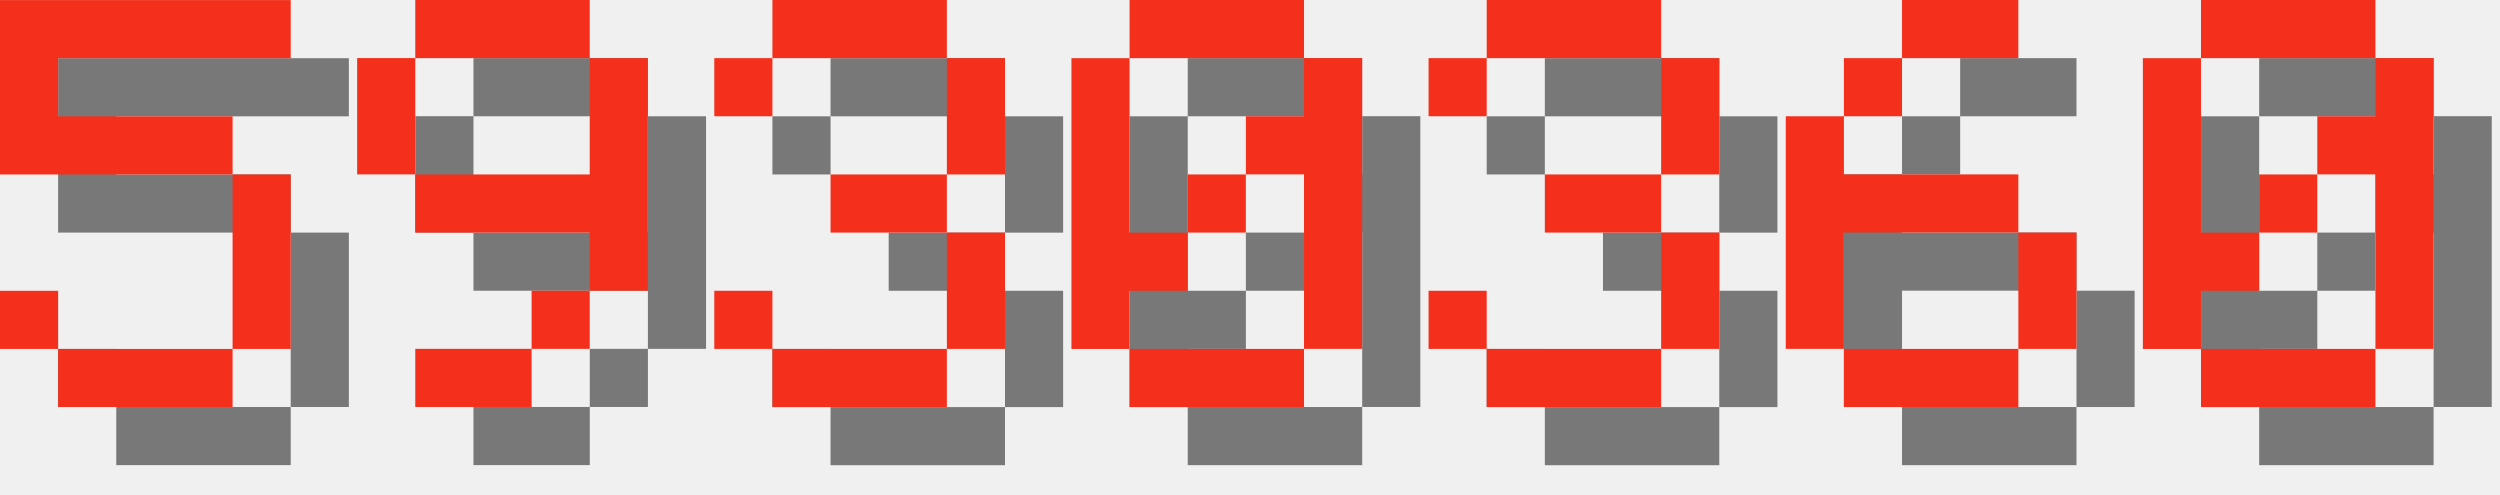
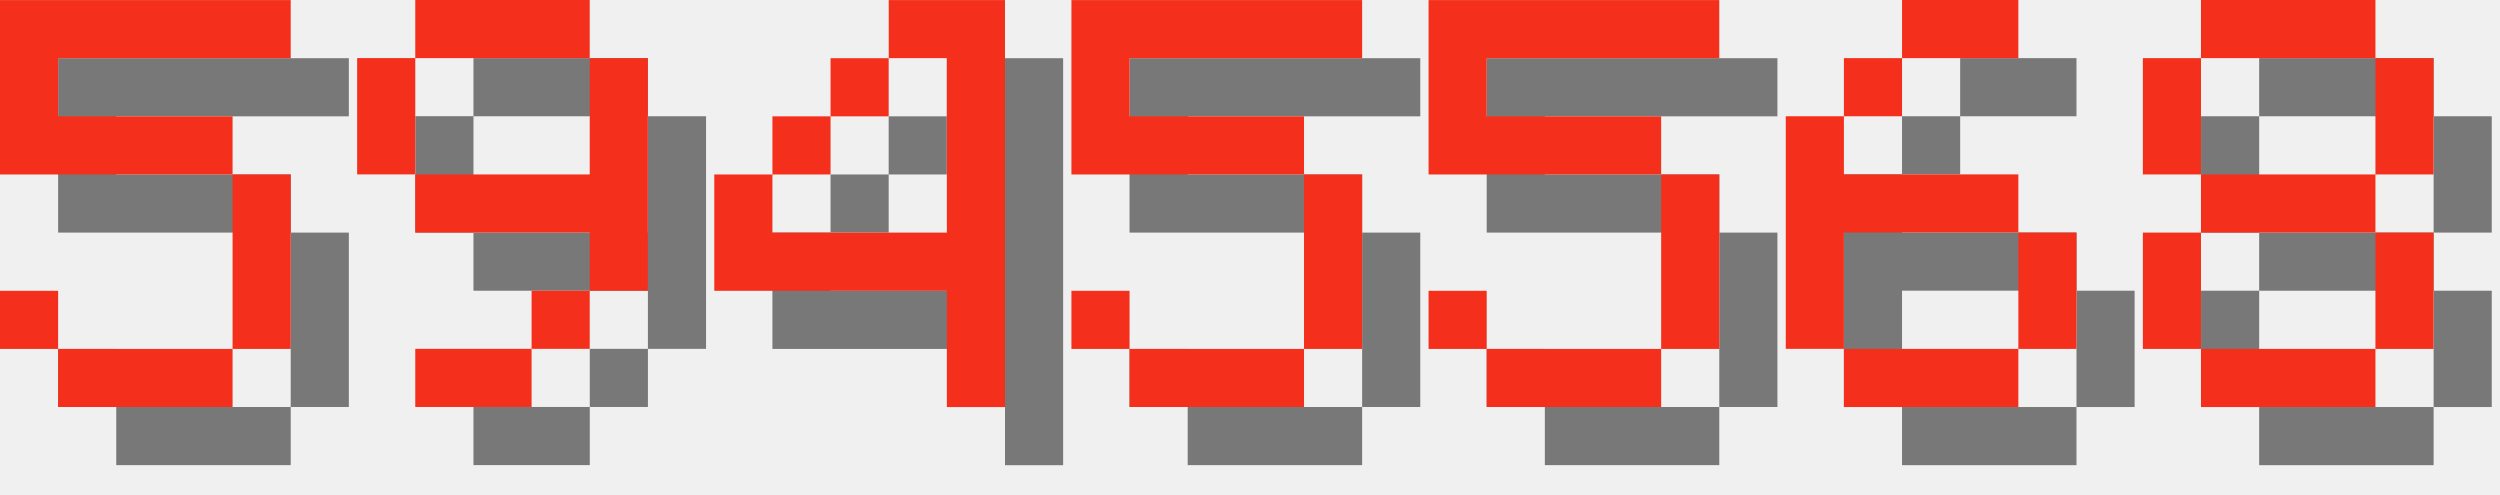
<svg xmlns="http://www.w3.org/2000/svg" version="1.1" width="182.0" height="36">
  <style>
        .text-foreground {
            fill: #F4301C;
        }
        .text-shadow {
            fill: #000000;
            fill-opacity: 0.5;
        }
    </style>
  <g class="digit" id="digit_5" transform="translate(0.0, 0), scale(4)">
    <path id="digit_5_shadow" class="text-shadow" d="m1.058 1.058v3.175h4.233v3.175h-3.175v-1.058h-1.058v1.058h1.058v1.058h3.175v-1.058h1.058v-3.175h-1.058v-1.058h-3.175v-1.058h4.233v-1.058h-5.292z" fill-opacity=".5" style="paint-order:stroke fill markers" />
    <path id="digit_5_fg" class="text-foreground" d="m0 0v3.175h4.233v3.175h-3.175v-1.058h-1.058v1.058h1.058v1.058h3.175v-1.058h1.058v-3.175h-1.058v-1.058h-3.175v-1.058h4.233v-1.058h-5.292z" fill="#fff" style="paint-order:stroke fill markers" />
  </g>
  <g class="digit" id="digit_9" transform="translate(26.0, 0), scale(4)">
    <path id="digit_9_shadow" class="text-shadow" d="m2.117 1.058v1.058h3.175v-1.058h-3.175zm3.175 1.058v2.117h-3.175v1.058h3.175v1.058h1.058v-4.233h-1.058zm0 4.233h-1.058v1.058h1.058v-1.058zm-1.058 1.058h-2.117v1.058h2.117v-1.058zm-2.117-3.175v-2.117h-1.058v2.117h1.058z" fill-opacity=".5" style="paint-order:stroke fill markers" />
    <path id="digit_9_fg" class="text-foreground" d="m1.058 0v1.058h3.175v-1.058h-3.175zm3.175 1.058v2.117h-3.175v1.058h3.175v1.058h1.058v-4.233h-1.058zm0 4.233h-1.058v1.058h1.058v-1.058zm-1.058 1.058h-2.117v1.058h2.117v-1.058zm-2.117-3.175v-2.117h-1.058v2.117h1.058z" fill="#fff" style="paint-order:stroke fill markers" />
  </g>
-   <g class="digit" id="digit_3" transform="translate(52.0, 0), scale(4)">
-     <path id="digit_3_shadow" class="text-shadow" d="m1.058 2.117v1.058h1.058v-1.058h3.175v2.117h-2.117v1.058h2.117v2.117h-3.175v-1.058h-1.058v1.058h1.058v1.058h3.175v-1.058h1.058v-2.117h-1.058v-1.058h1.058v-2.117h-1.058v-1.058h-3.175v1.058h-1.058z" fill-opacity=".5" style="paint-order:stroke fill markers" />
-     <path id="digit_3_fg" class="text-foreground" d="m0 1.058v1.058h1.058v-1.058h3.175v2.117h-2.117v1.058h2.117v2.117h-3.175v-1.058h-1.058v1.058h1.058v1.058h3.175v-1.058h1.058v-2.117h-1.058v-1.058h1.058v-2.117h-1.058v-1.058h-3.175v1.058h-1.058z" fill="#fff" style="paint-order:stroke fill markers" />
+   <g class="digit" id="digit_4" transform="translate(52.0, 0), scale(4)">
+     <path id="digit_4_shadow" class="text-shadow" d="m4.233 1.058v1.058h1.058v3.175h-3.175v-1.058h-1.058v2.117h4.233v2.117h1.058v-7.408h-2.117zm-2.117 3.175h1.058v-1.058h-1.058v1.058zm1.058-1.058h1.058v-1.058h-1.058v1.058z" fill-opacity=".5" style="paint-order:stroke fill markers" />
+     <path id="digit_4_fg" class="text-foreground" d="m3.175 0v1.058h1.058v3.175h-3.175v-1.058h-1.058v2.117h4.233v2.117h1.058v-7.408h-2.117zm-2.117 3.175h1.058v-1.058h-1.058v1.058zm1.058-1.058h1.058v-1.058h-1.058v1.058z" fill="#fff" style="paint-order:stroke fill markers" />
  </g>
-   <g class="digit" id="digit_0" transform="translate(78.0, 0), scale(4)">
-     <path id="digit_0_shadow" class="text-shadow" d="m2.117 1.058v1.058h3.175v-1.058h-3.175zm3.175 1.058v1.058h-1.058v1.058h1.058v3.175h1.058v-5.292h-1.058zm0 5.292h-3.175v1.058h3.175v-1.058zm-3.175 0v-1.058h1.058v-1.058h-1.058v-3.175h-1.058v5.292h1.058zm1.058-2.117h1.058v-1.058h-1.058v1.058z" fill-opacity=".5" style="paint-order:stroke fill markers" />
-     <path id="digit_0_fg" class="text-foreground" d="m1.058 0v1.058h3.175v-1.058h-3.175zm3.175 1.058v1.058h-1.058v1.058h1.058v3.175h1.058v-5.292h-1.058zm0 5.292h-3.175v1.058h3.175v-1.058zm-3.175 0v-1.058h1.058v-1.058h-1.058v-3.175h-1.058v5.292h1.058zm1.058-2.117h1.058v-1.058h-1.058v1.058z" fill="#fff" style="paint-order:stroke fill markers" />
+   <g class="digit" id="digit_5" transform="translate(78.0, 0), scale(4)">
+     <path id="digit_5_shadow" class="text-shadow" d="m1.058 1.058v3.175h4.233v3.175h-3.175v-1.058h-1.058v1.058h1.058v1.058h3.175v-1.058h1.058v-3.175h-1.058v-1.058h-3.175v-1.058h4.233v-1.058h-5.292z" fill-opacity=".5" style="paint-order:stroke fill markers" />
+     <path id="digit_5_fg" class="text-foreground" d="m0 0v3.175h4.233v3.175h-3.175v-1.058h-1.058v1.058h1.058v1.058h3.175v-1.058h1.058v-3.175h-1.058v-1.058h-3.175v-1.058h4.233v-1.058h-5.292z" fill="#fff" style="paint-order:stroke fill markers" />
  </g>
-   <g class="digit" id="digit_3" transform="translate(104.0, 0), scale(4)">
-     <path id="digit_3_shadow" class="text-shadow" d="m1.058 2.117v1.058h1.058v-1.058h3.175v2.117h-2.117v1.058h2.117v2.117h-3.175v-1.058h-1.058v1.058h1.058v1.058h3.175v-1.058h1.058v-2.117h-1.058v-1.058h1.058v-2.117h-1.058v-1.058h-3.175v1.058h-1.058z" fill-opacity=".5" style="paint-order:stroke fill markers" />
-     <path id="digit_3_fg" class="text-foreground" d="m0 1.058v1.058h1.058v-1.058h3.175v2.117h-2.117v1.058h2.117v2.117h-3.175v-1.058h-1.058v1.058h1.058v1.058h3.175v-1.058h1.058v-2.117h-1.058v-1.058h1.058v-2.117h-1.058v-1.058h-3.175v1.058h-1.058z" fill="#fff" style="paint-order:stroke fill markers" />
+   <g class="digit" id="digit_5" transform="translate(104.0, 0), scale(4)">
+     <path id="digit_5_shadow" class="text-shadow" d="m1.058 1.058v3.175h4.233v3.175h-3.175v-1.058h-1.058v1.058h1.058v1.058h3.175v-1.058h1.058v-3.175h-1.058v-1.058h-3.175v-1.058h4.233v-1.058h-5.292z" fill-opacity=".5" style="paint-order:stroke fill markers" />
+     <path id="digit_5_fg" class="text-foreground" d="m0 0v3.175h4.233v3.175h-3.175v-1.058h-1.058v1.058h1.058v1.058h3.175v-1.058h1.058v-3.175h-1.058v-1.058h-3.175v-1.058h4.233v-1.058h-5.292z" fill="#fff" style="paint-order:stroke fill markers" />
  </g>
  <g class="digit" id="digit_6" transform="translate(130.0, 0), scale(4)">
    <path id="digit_6_shadow" class="text-shadow" d="m3.175 1.058v1.058h2.117v-1.058h-2.117zm0 1.058h-1.058v1.058h1.058v-1.058zm-1.058 1.058h-1.058v4.233h1.058v-2.117h3.175v-1.058h-3.175v-1.058zm3.175 2.117v2.117h1.058v-2.117h-1.058zm0 2.117h-3.175v1.058h3.175v-1.058z" fill-opacity=".5" style="paint-order:stroke fill markers" />
    <path id="digit_6_fg" class="text-foreground" d="m2.117 0v1.058h2.117v-1.058h-2.117zm0 1.058h-1.058v1.058h1.058v-1.058zm-1.058 1.058h-1.058v4.233h1.058v-2.117h3.175v-1.058h-3.175v-1.058zm3.175 2.117v2.117h1.058v-2.117h-1.058zm0 2.117h-3.175v1.058h3.175v-1.058z" fill="#fff" style="paint-order:stroke fill markers" />
  </g>
-   <g class="digit" id="digit_0" transform="translate(156.0, 0), scale(4)">
-     <path id="digit_0_shadow" class="text-shadow" d="m2.117 1.058v1.058h3.175v-1.058h-3.175zm3.175 1.058v1.058h-1.058v1.058h1.058v3.175h1.058v-5.292h-1.058zm0 5.292h-3.175v1.058h3.175v-1.058zm-3.175 0v-1.058h1.058v-1.058h-1.058v-3.175h-1.058v5.292h1.058zm1.058-2.117h1.058v-1.058h-1.058v1.058z" fill-opacity=".5" style="paint-order:stroke fill markers" />
-     <path id="digit_0_fg" class="text-foreground" d="m1.058 0v1.058h3.175v-1.058h-3.175zm3.175 1.058v1.058h-1.058v1.058h1.058v3.175h1.058v-5.292h-1.058zm0 5.292h-3.175v1.058h3.175v-1.058zm-3.175 0v-1.058h1.058v-1.058h-1.058v-3.175h-1.058v5.292h1.058zm1.058-2.117h1.058v-1.058h-1.058v1.058z" fill="#fff" style="paint-order:stroke fill markers" />
+   <g class="digit" id="digit_8" transform="translate(156.0, 0), scale(4)">
+     <path id="digit_8_shadow" class="text-shadow" d="m2.117 1.058v1.058h3.175v-1.058h-3.175zm3.175 1.058v2.117h1.058v-2.117h-1.058zm0 2.117h-3.175v1.058h3.175v-1.058zm0 1.058v2.117h1.058v-2.117h-1.058zm0 2.117h-3.175v1.058h3.175v-1.058zm-3.175 0v-2.117h-1.058v2.117h1.058zm0-3.175v-2.117h-1.058v2.117h1.058z" fill-opacity=".5" style="paint-order:stroke fill markers" />
+     <path id="digit_8_fg" class="text-foreground" d="m1.058 0v1.058h3.175v-1.058h-3.175zm3.175 1.058v2.117h1.058v-2.117h-1.058zm0 2.117h-3.175v1.058h3.175v-1.058zm0 1.058v2.117h1.058v-2.117h-1.058zm0 2.117h-3.175v1.058h3.175v-1.058zm-3.175 0v-2.117h-1.058v2.117h1.058zm0-3.175v-2.117h-1.058v2.117h1.058z" fill="#fff" style="paint-order:stroke fill markers" />
  </g>
</svg>
